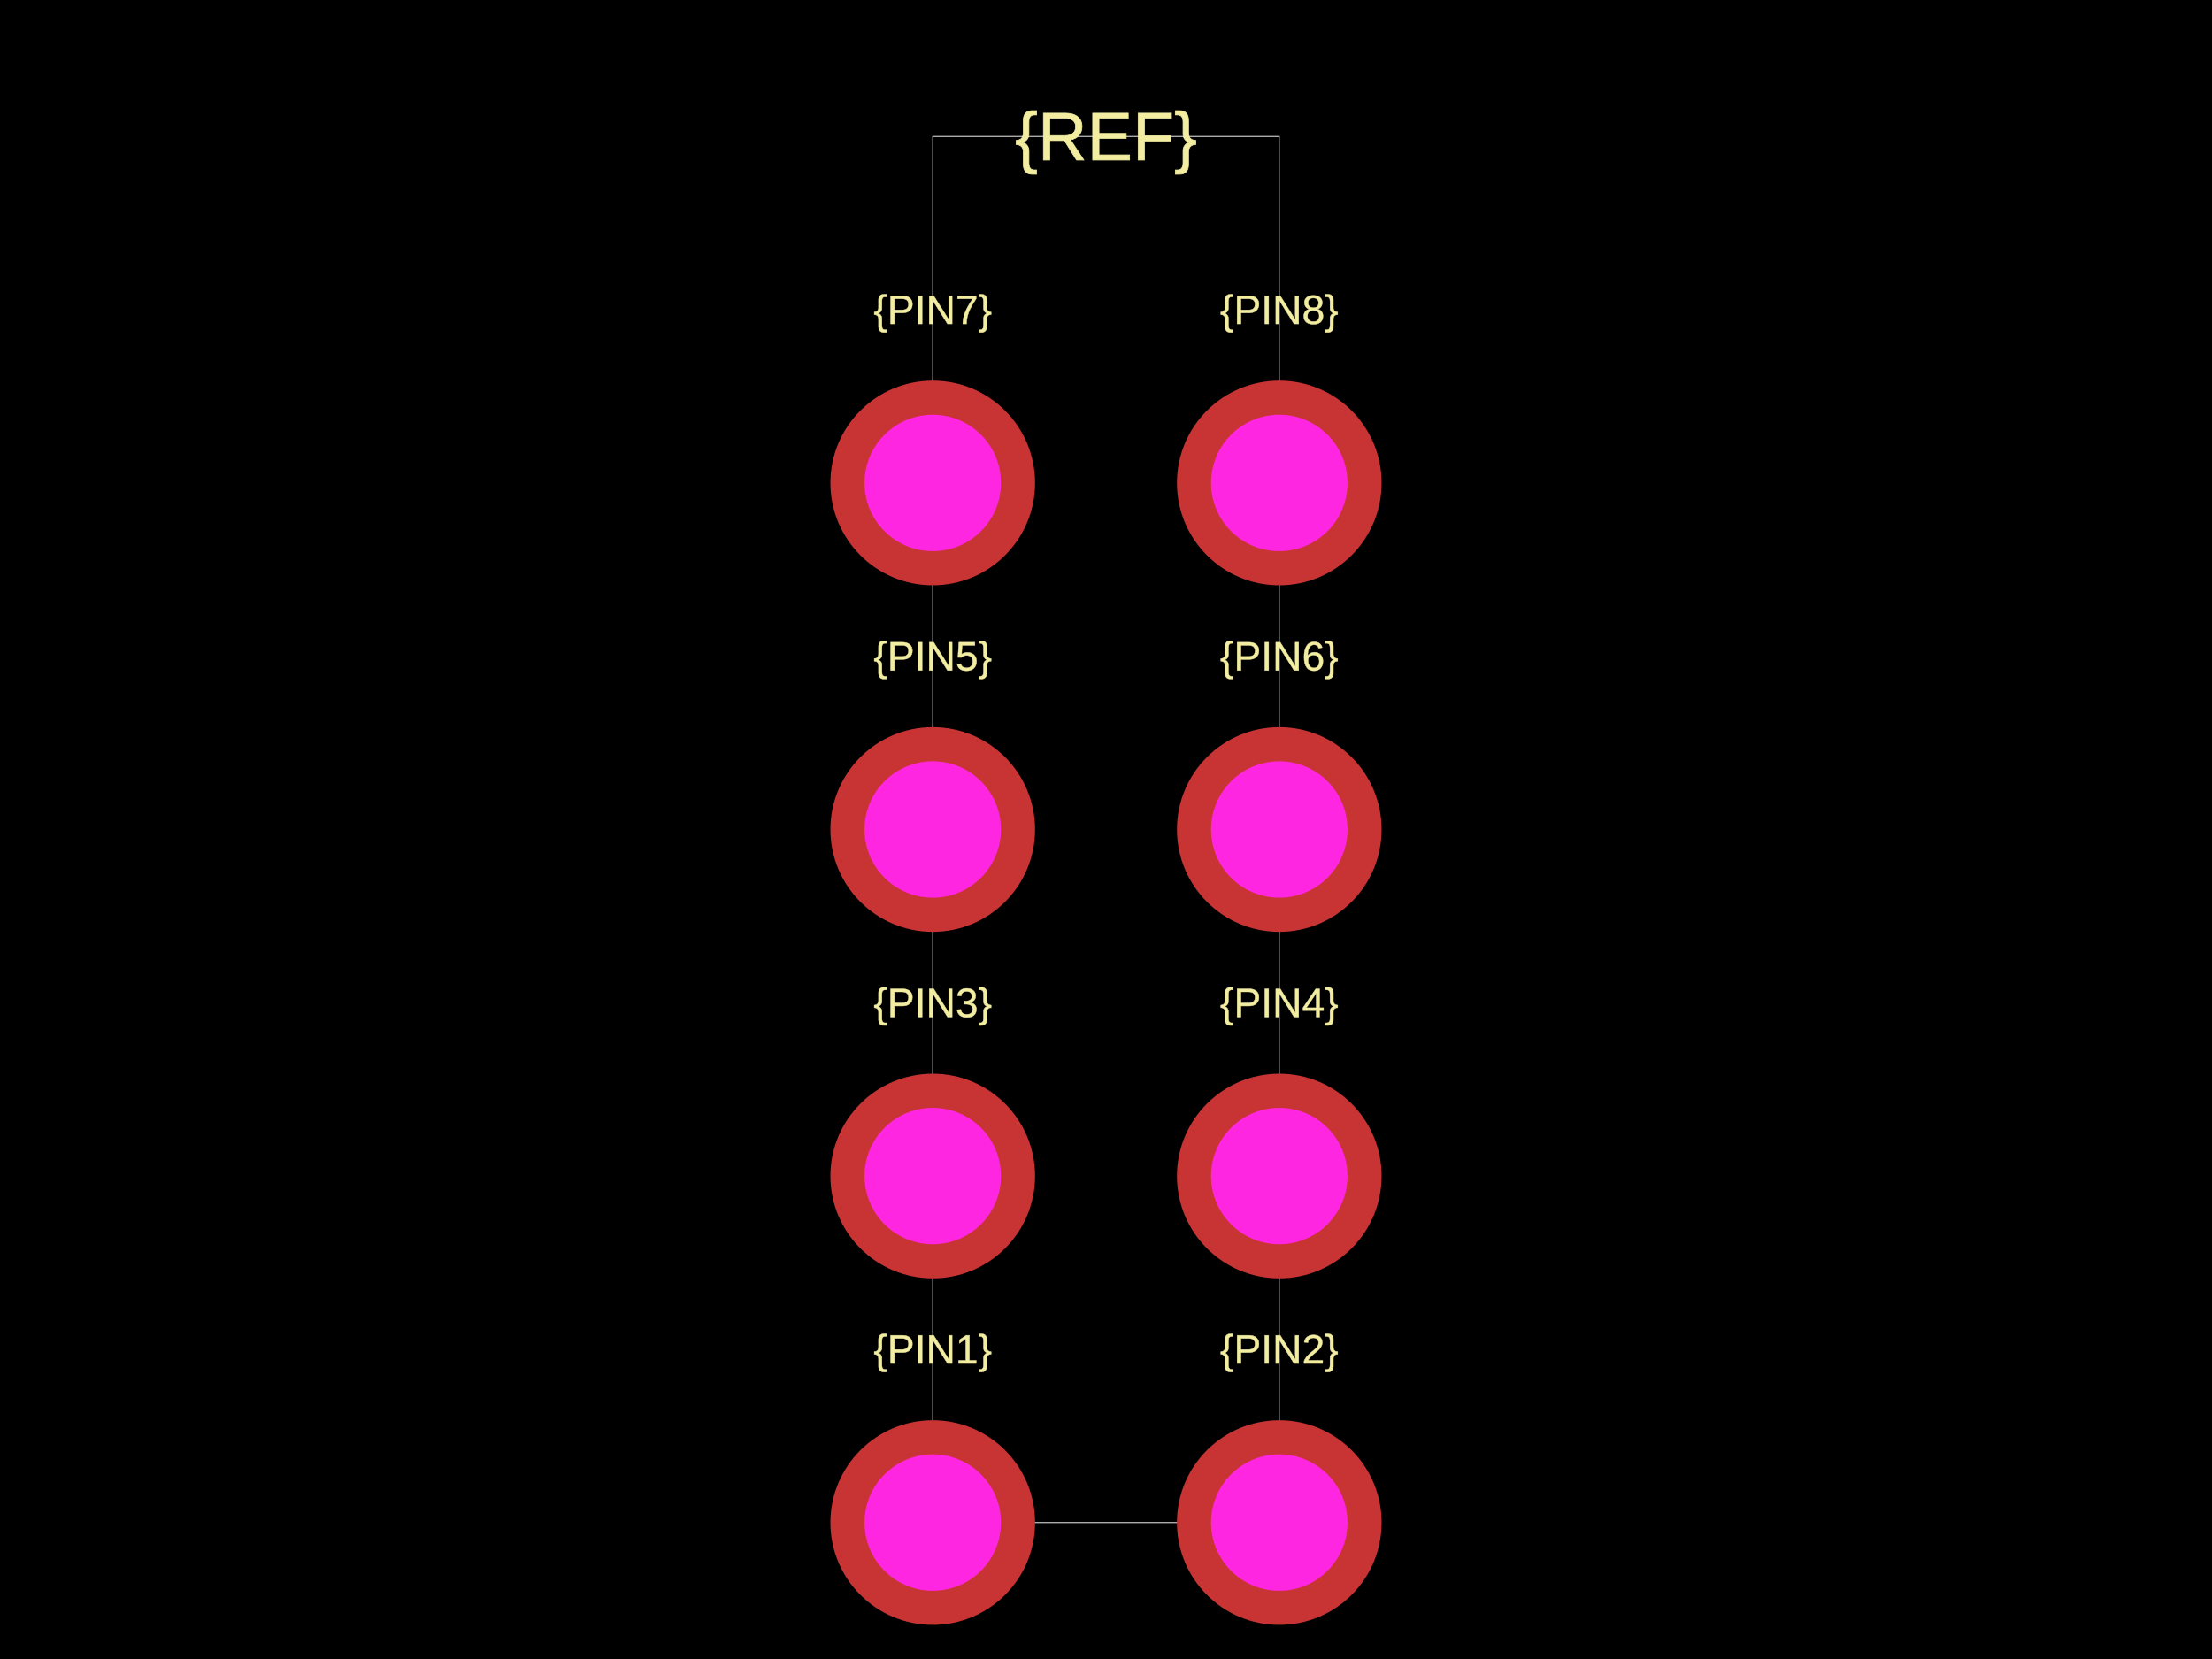
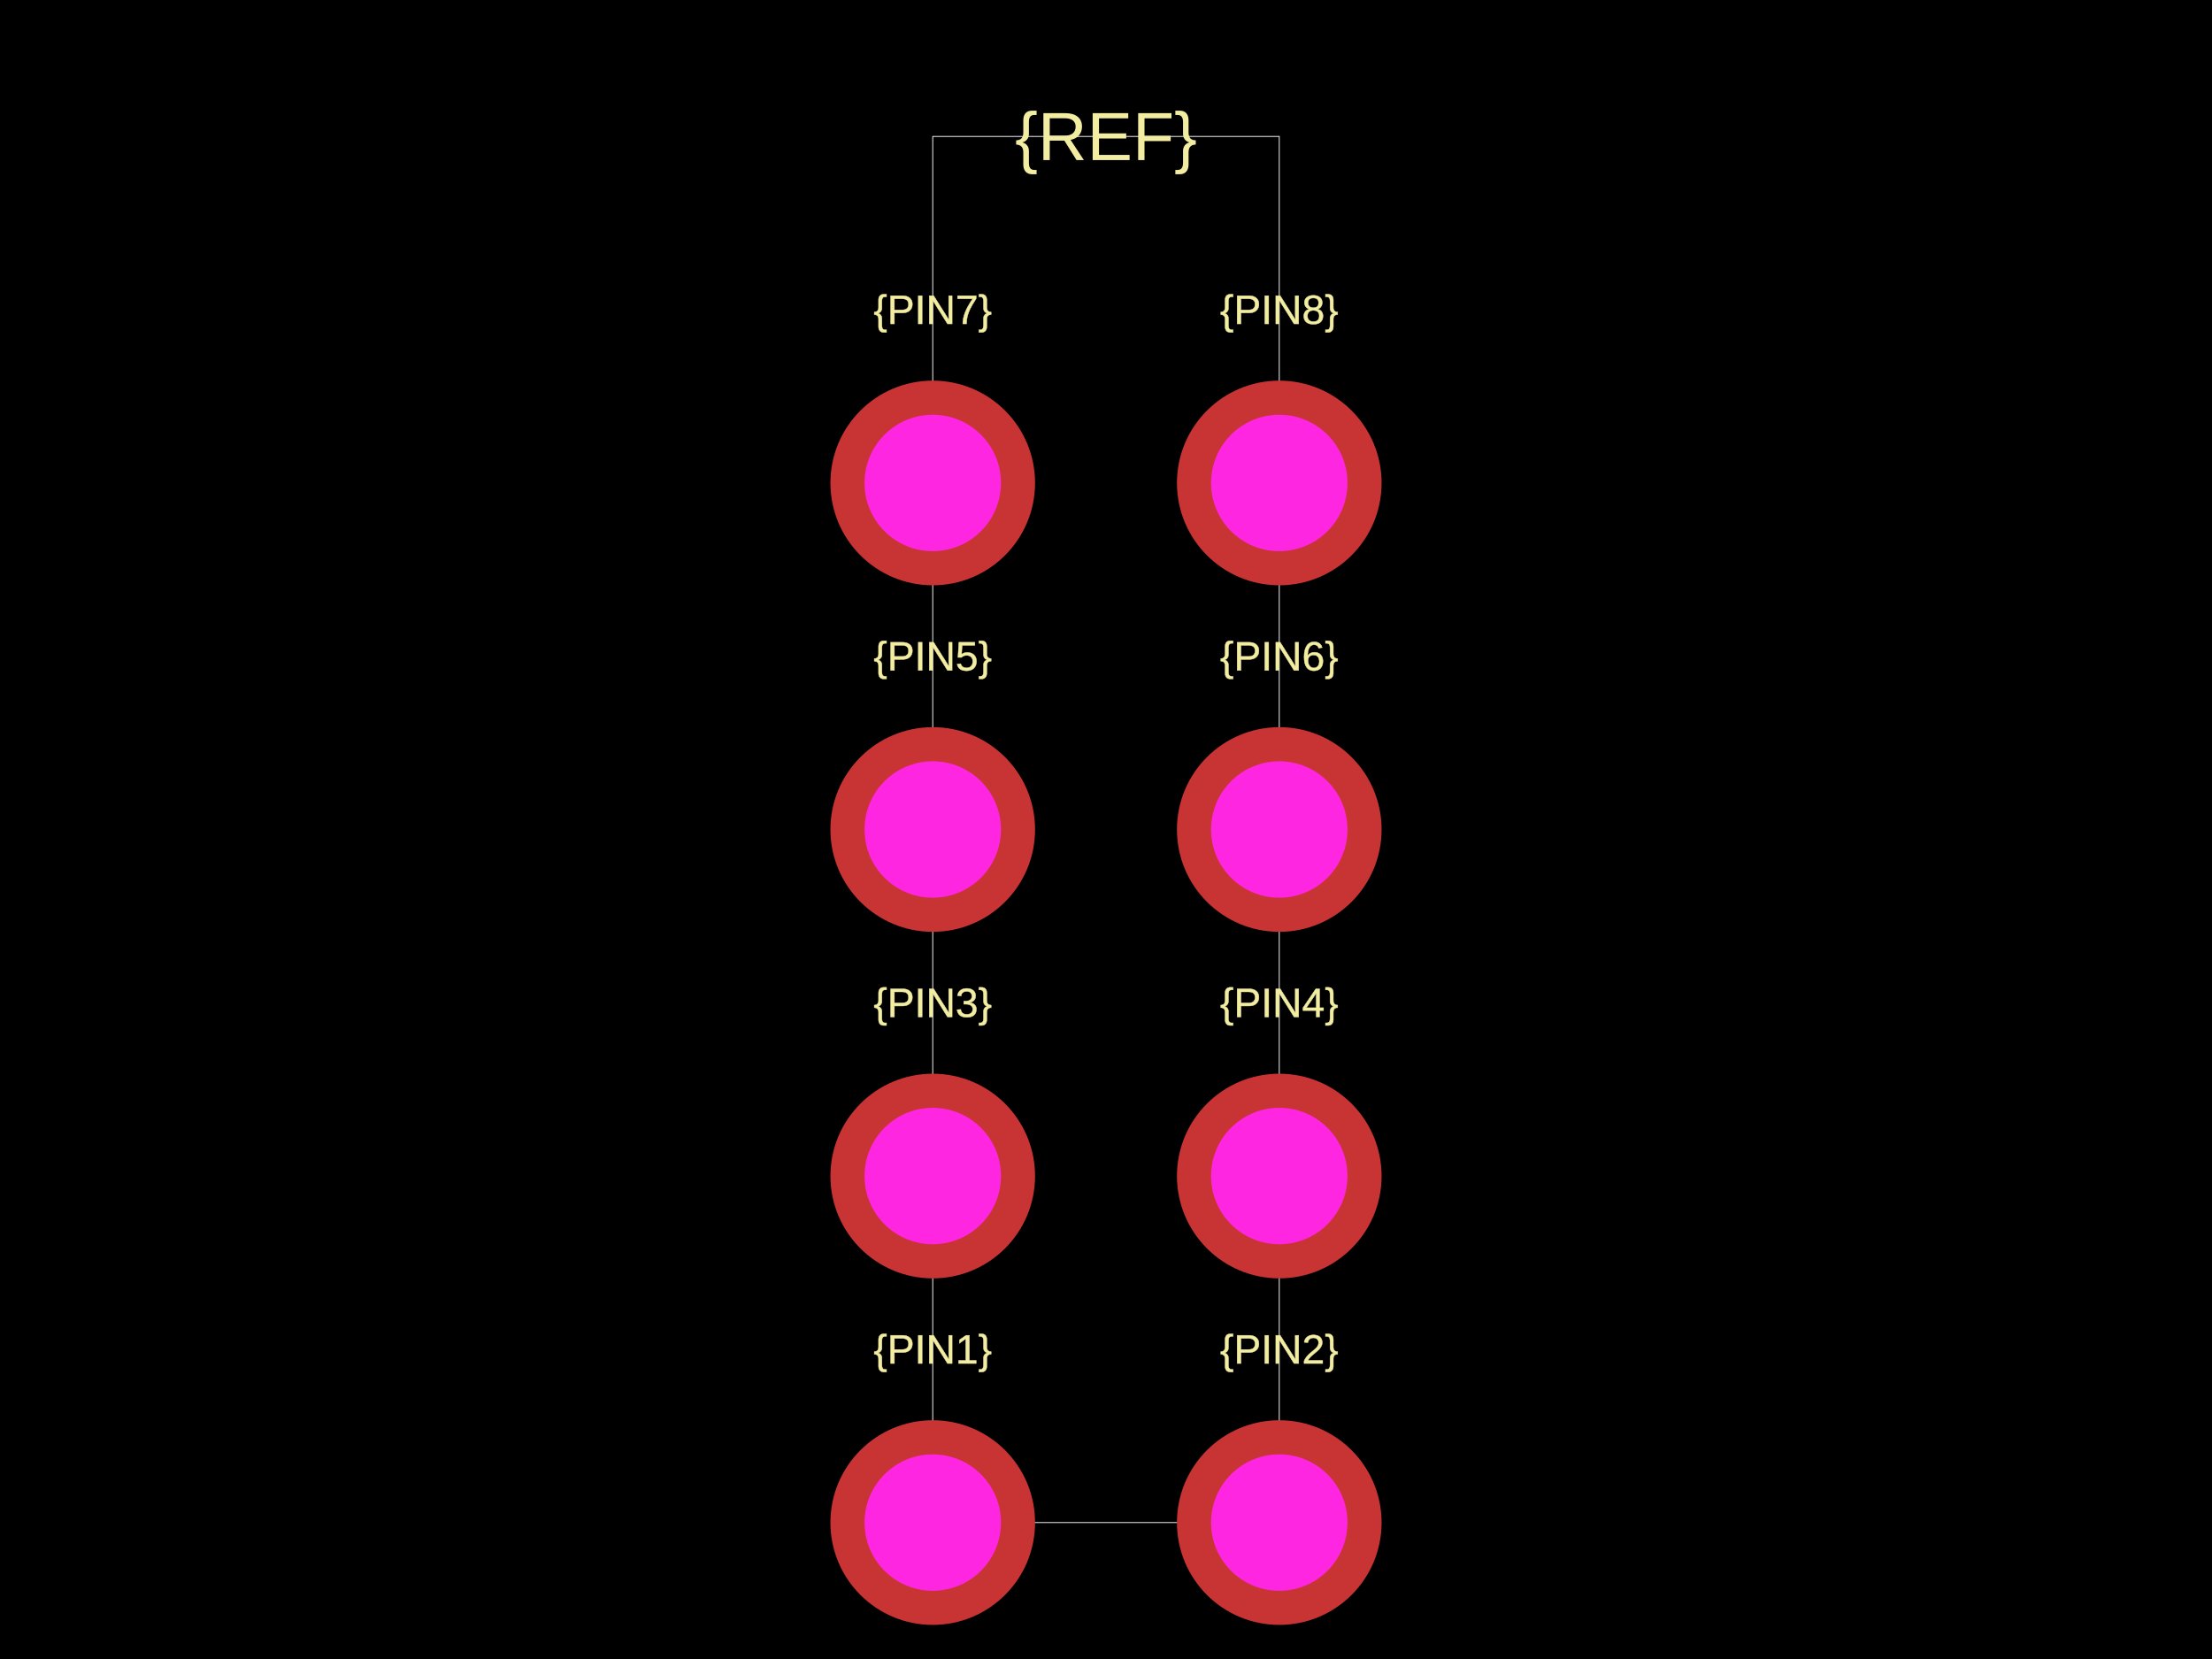
<svg xmlns="http://www.w3.org/2000/svg" width="800" height="600">
  <style />
  <rect class="boundary" x="0" y="0" fill="#000" width="800" height="600" />
  <rect class="pcb-boundary" fill="none" stroke="#fff" stroke-width="0.3" x="337.336" y="49.342" width="125.329" height="501.316" />
  <text x="0" y="0" fill="#f2eda1" font-family="Arial, sans-serif" font-size="14.803" text-anchor="middle" dominant-baseline="central" transform="matrix(1,0,0,1,337.3355,487.9934)" class="pcb-silkscreen-text pcb-silkscreen-top" data-pcb-silkscreen-text-id="pcb_component_1" stroke="#f2eda1" stroke-width="0.148">{PIN1}</text>
  <text x="0" y="0" fill="#f2eda1" font-family="Arial, sans-serif" font-size="14.803" text-anchor="middle" dominant-baseline="central" transform="matrix(1,0,0,1,462.6645,487.9934)" class="pcb-silkscreen-text pcb-silkscreen-top" data-pcb-silkscreen-text-id="pcb_component_1" stroke="#f2eda1" stroke-width="0.148">{PIN2}</text>
  <text x="0" y="0" fill="#f2eda1" font-family="Arial, sans-serif" font-size="14.803" text-anchor="middle" dominant-baseline="central" transform="matrix(1,0,0,1,337.3355,362.6645)" class="pcb-silkscreen-text pcb-silkscreen-top" data-pcb-silkscreen-text-id="pcb_component_1" stroke="#f2eda1" stroke-width="0.148">{PIN3}</text>
  <text x="0" y="0" fill="#f2eda1" font-family="Arial, sans-serif" font-size="14.803" text-anchor="middle" dominant-baseline="central" transform="matrix(1,0,0,1,462.6645,362.6645)" class="pcb-silkscreen-text pcb-silkscreen-top" data-pcb-silkscreen-text-id="pcb_component_1" stroke="#f2eda1" stroke-width="0.148">{PIN4}</text>
  <text x="0" y="0" fill="#f2eda1" font-family="Arial, sans-serif" font-size="14.803" text-anchor="middle" dominant-baseline="central" transform="matrix(1,0,0,1,337.3355,237.3355)" class="pcb-silkscreen-text pcb-silkscreen-top" data-pcb-silkscreen-text-id="pcb_component_1" stroke="#f2eda1" stroke-width="0.148">{PIN5}</text>
  <text x="0" y="0" fill="#f2eda1" font-family="Arial, sans-serif" font-size="14.803" text-anchor="middle" dominant-baseline="central" transform="matrix(1,0,0,1,462.6645,237.3355)" class="pcb-silkscreen-text pcb-silkscreen-top" data-pcb-silkscreen-text-id="pcb_component_1" stroke="#f2eda1" stroke-width="0.148">{PIN6}</text>
  <text x="0" y="0" fill="#f2eda1" font-family="Arial, sans-serif" font-size="14.803" text-anchor="middle" dominant-baseline="central" transform="matrix(1,0,0,1,337.3355,112.0066)" class="pcb-silkscreen-text pcb-silkscreen-top" data-pcb-silkscreen-text-id="pcb_component_1" stroke="#f2eda1" stroke-width="0.148">{PIN7}</text>
  <text x="0" y="0" fill="#f2eda1" font-family="Arial, sans-serif" font-size="14.803" text-anchor="middle" dominant-baseline="central" transform="matrix(1,0,0,1,462.6645,112.0066)" class="pcb-silkscreen-text pcb-silkscreen-top" data-pcb-silkscreen-text-id="pcb_component_1" stroke="#f2eda1" stroke-width="0.148">{PIN8}</text>
-   <text x="0" y="0" fill="#f2eda1" font-family="Arial, sans-serif" font-size="24.671" text-anchor="middle" dominant-baseline="central" transform="matrix(1,0,0,1,400,49.34211)" class="pcb-silkscreen-text pcb-silkscreen-top" data-pcb-silkscreen-text-id="pcb_component_1" stroke="#f2eda1" stroke-width="0.247">{REF}</text>
+   <text x="0" y="0" fill="#f2eda1" font-family="Arial, sans-serif" font-size="24.671" text-anchor="middle" dominant-baseline="central" transform="matrix(1,0,0,1,400,49.34211)" class="pcb-silkscreen-text pcb-silkscreen-top" data-pcb-silkscreen-text-id="pcb_component_1" stroke="#f2eda1" stroke-width="0">{REF}</text>
  <g>
    <circle class="pcb-hole-outer" fill="rgb(200, 52, 52)" cx="337.336" cy="550.658" r="37.007" />
    <circle class="pcb-hole-inner" fill="rgb(255, 38, 226)" cx="337.336" cy="550.658" r="24.671" />
  </g>
  <g>
    <circle class="pcb-hole-outer" fill="rgb(200, 52, 52)" cx="462.664" cy="550.658" r="37.007" />
    <circle class="pcb-hole-inner" fill="rgb(255, 38, 226)" cx="462.664" cy="550.658" r="24.671" />
  </g>
  <g>
    <circle class="pcb-hole-outer" fill="rgb(200, 52, 52)" cx="337.336" cy="425.329" r="37.007" />
    <circle class="pcb-hole-inner" fill="rgb(255, 38, 226)" cx="337.336" cy="425.329" r="24.671" />
  </g>
  <g>
    <circle class="pcb-hole-outer" fill="rgb(200, 52, 52)" cx="462.664" cy="425.329" r="37.007" />
    <circle class="pcb-hole-inner" fill="rgb(255, 38, 226)" cx="462.664" cy="425.329" r="24.671" />
  </g>
  <g>
    <circle class="pcb-hole-outer" fill="rgb(200, 52, 52)" cx="337.336" cy="300" r="37.007" />
    <circle class="pcb-hole-inner" fill="rgb(255, 38, 226)" cx="337.336" cy="300" r="24.671" />
  </g>
  <g>
    <circle class="pcb-hole-outer" fill="rgb(200, 52, 52)" cx="462.664" cy="300" r="37.007" />
    <circle class="pcb-hole-inner" fill="rgb(255, 38, 226)" cx="462.664" cy="300" r="24.671" />
  </g>
  <g>
    <circle class="pcb-hole-outer" fill="rgb(200, 52, 52)" cx="337.336" cy="174.671" r="37.007" />
    <circle class="pcb-hole-inner" fill="rgb(255, 38, 226)" cx="337.336" cy="174.671" r="24.671" />
  </g>
  <g>
    <circle class="pcb-hole-outer" fill="rgb(200, 52, 52)" cx="462.664" cy="174.671" r="37.007" />
    <circle class="pcb-hole-inner" fill="rgb(255, 38, 226)" cx="462.664" cy="174.671" r="24.671" />
  </g>
</svg>
